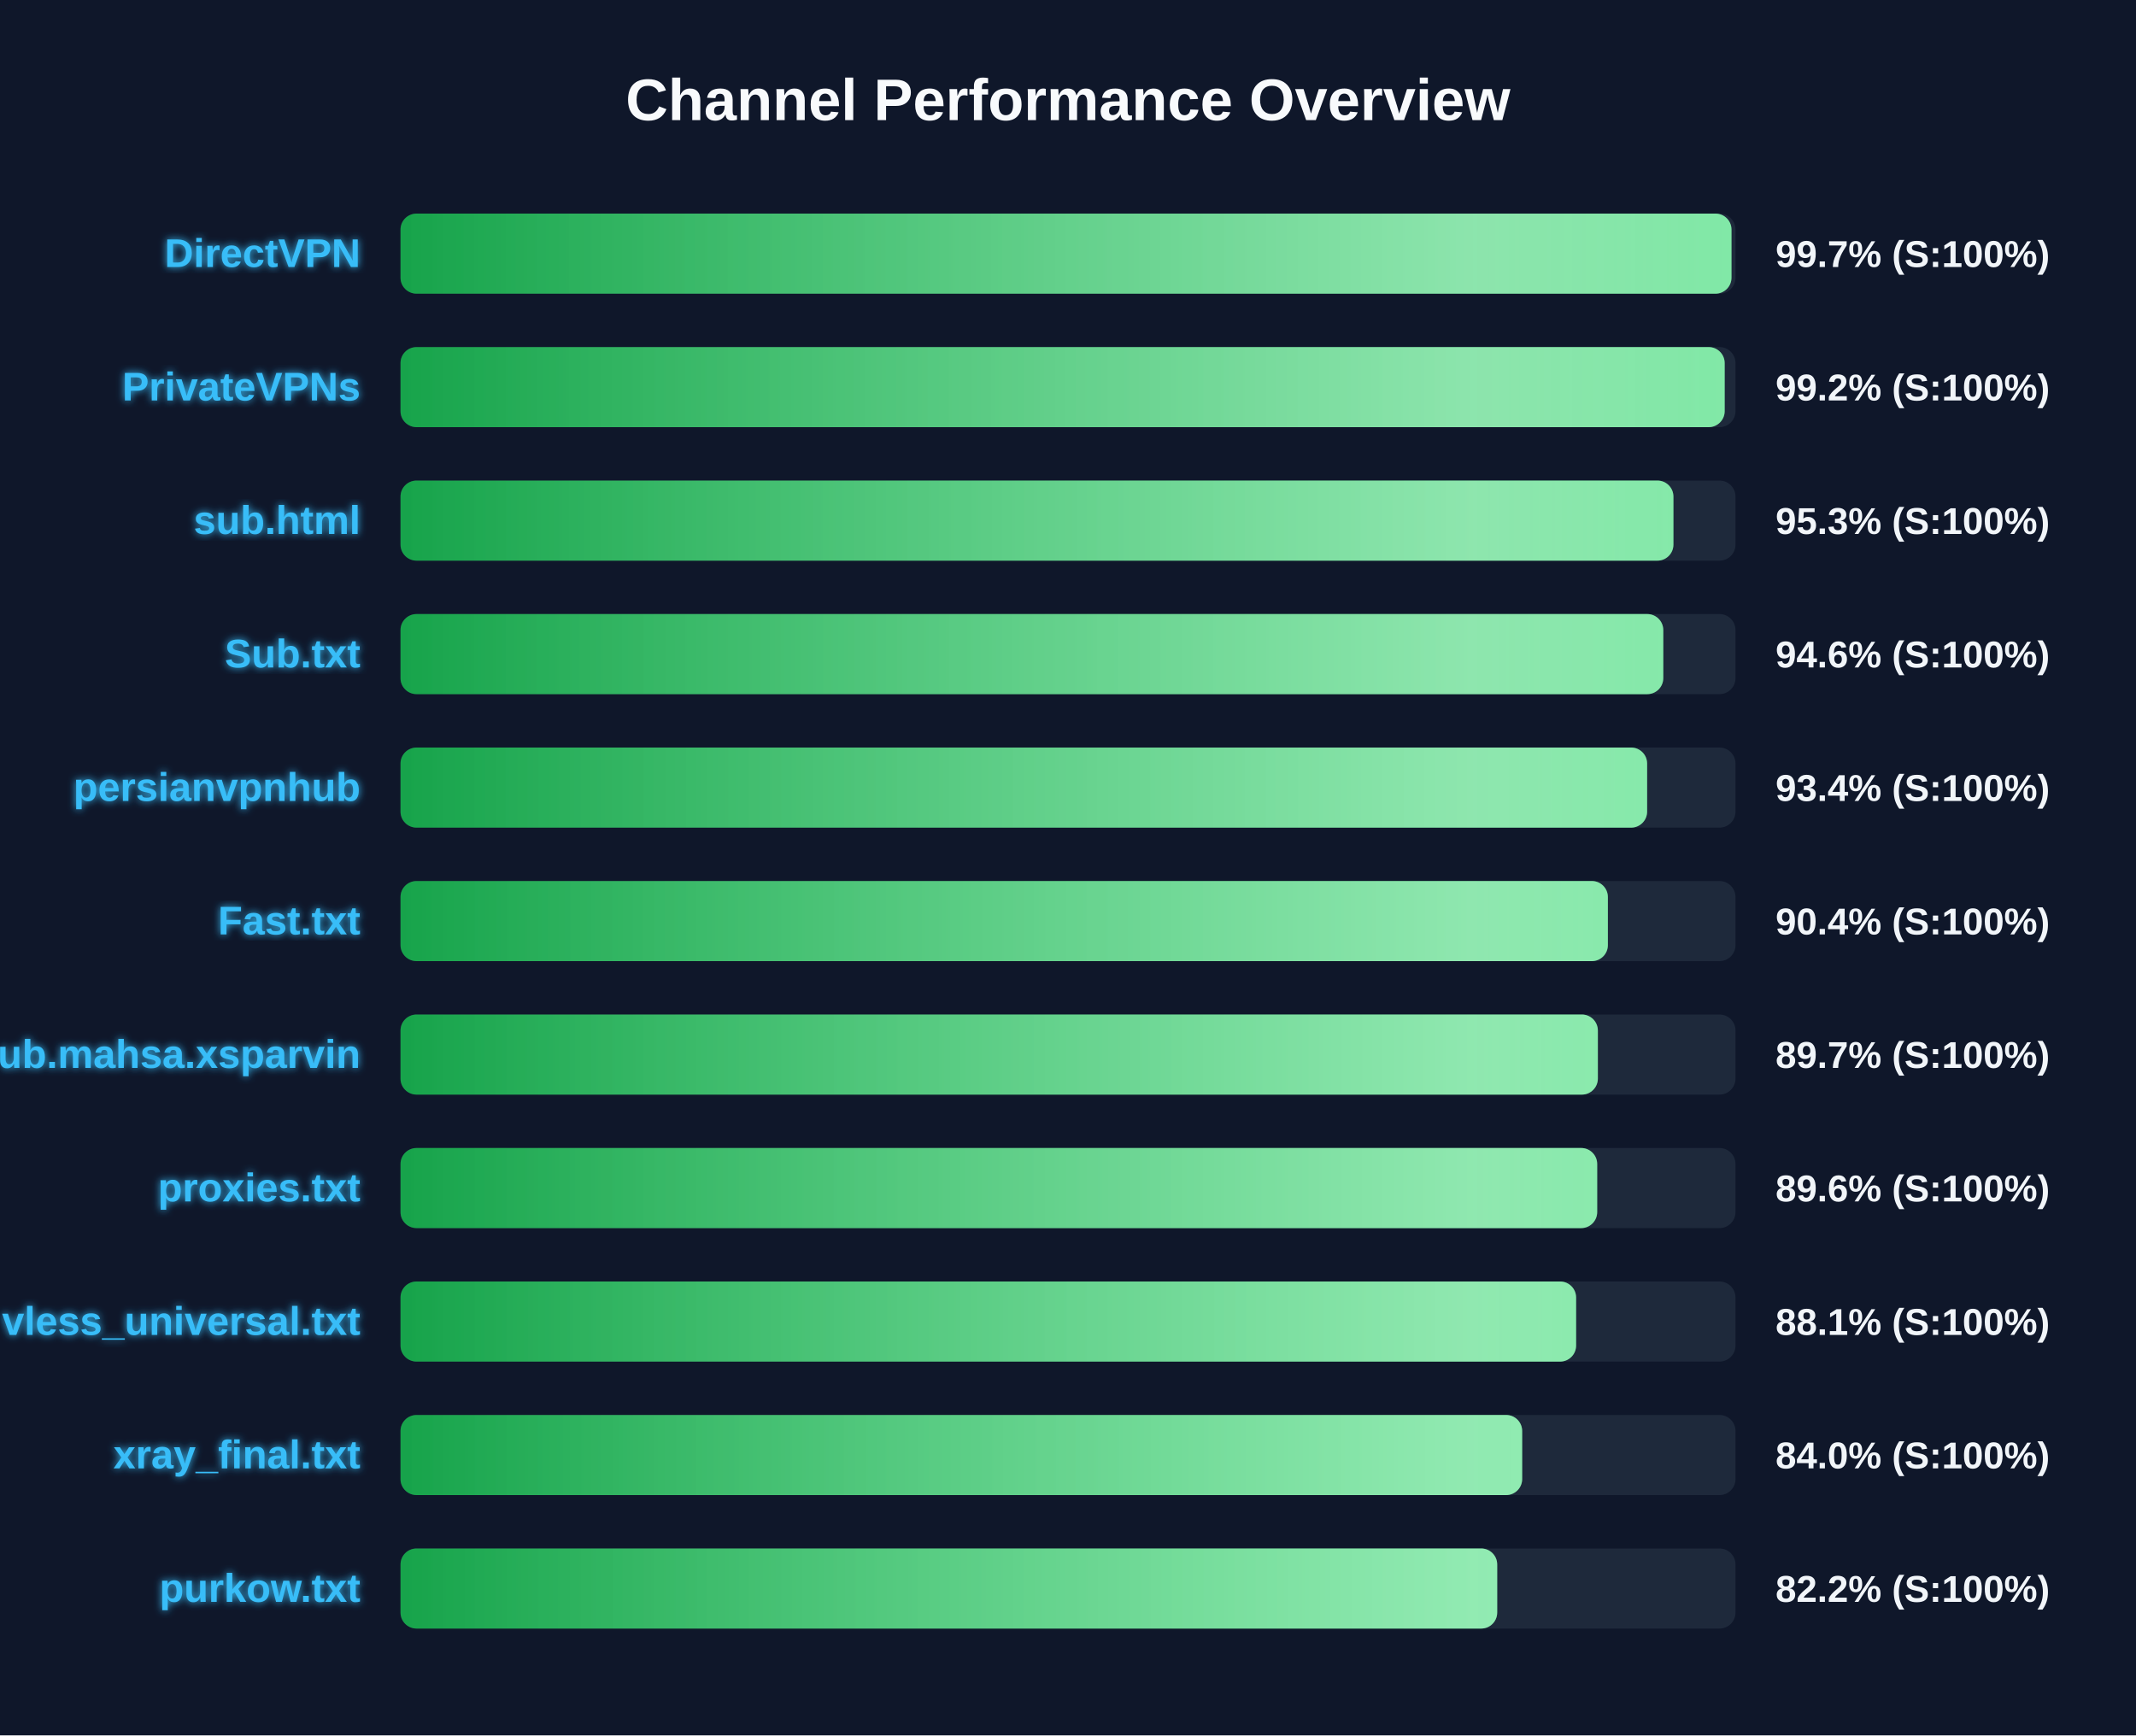
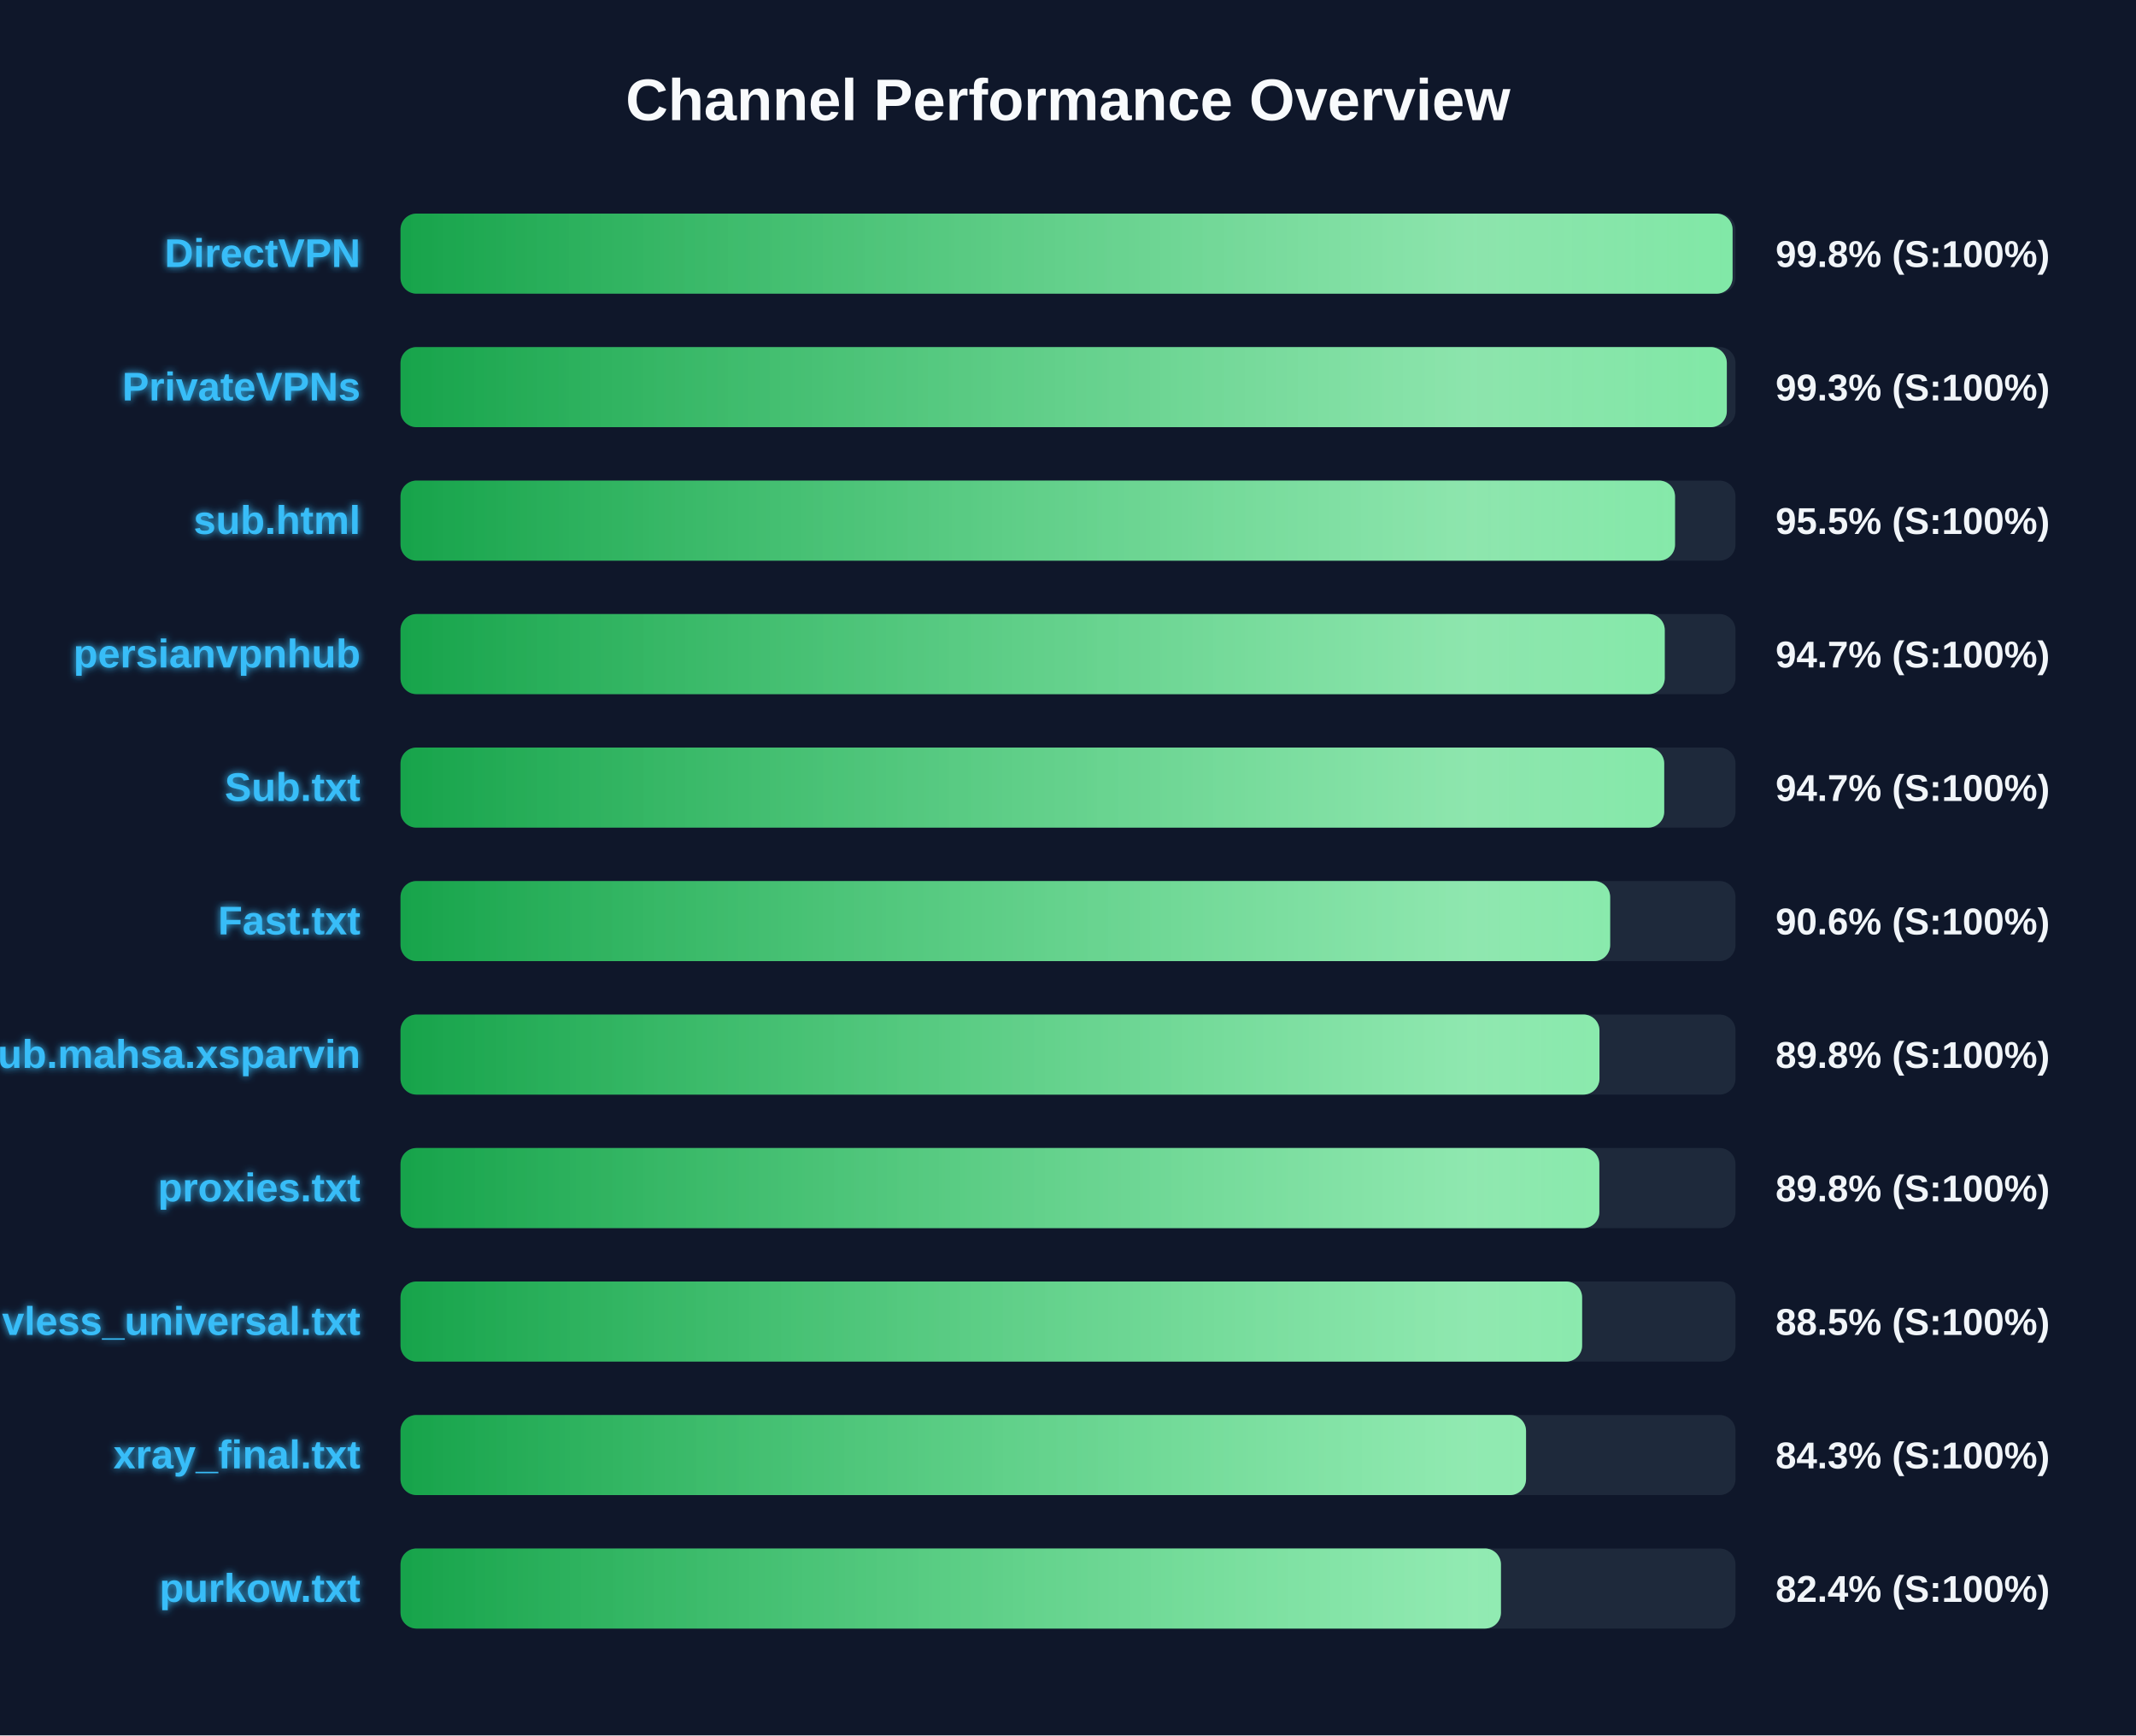
<svg xmlns="http://www.w3.org/2000/svg" width="800" height="650" version="1.1">
  <defs>
    <linearGradient id="grad-green" x1="0%" y1="0%" x2="100%" y2="0%">
      <stop offset="0%" stop-color="#16a34a" />
      <stop offset="100%" stop-color="#4ade80" />
    </linearGradient>
    <linearGradient id="grad-yellow" x1="0%" y1="0%" x2="100%" y2="0%">
      <stop offset="0%" stop-color="#ca8a04" />
      <stop offset="100%" stop-color="#fde047" />
    </linearGradient>
    <linearGradient id="grad-red" x1="0%" y1="0%" x2="100%" y2="0%">
      <stop offset="0%" stop-color="#dc2626" />
      <stop offset="100%" stop-color="#f87171" />
    </linearGradient>
    <linearGradient id="shimmer" x1="0%" y1="0%" x2="100%" y2="0%">
      <stop offset="0%" stop-color="rgba(255,255,255,0)" />
      <stop offset="50%" stop-color="rgba(255,255,255,0.4)" />
      <stop offset="100%" stop-color="rgba(255,255,255,0)" />
    </linearGradient>
    <filter id="glow" x="-20%" y="-20%" width="140%" height="140%">
      <feGaussianBlur stdDeviation="1.5" result="blur" />
      <feComposite in="SourceGraphic" in2="blur" operator="over" />
    </filter>
  </defs>
  <style>
        .bg-rect { fill: #0f172a; }
        .title { font: bold 22px 'Segoe UI', Arial, sans-serif; fill: #f8fafc; }
        .row { font: bold 15px 'Segoe UI', Arial, sans-serif; fill: #38bdf8; filter: url(#glow); }
        .score { font: bold 14px 'Segoe UI', Arial, sans-serif; fill: #f1f5f9; }
        @keyframes shimmer-anim {
            0% { transform: translateX(-100%); }
            100% { transform: translateX(200%); }
        }
        .shimmer-rect {
            animation: shimmer-anim 2.5s infinite linear;
        }
    </style>
  <rect width="100%" height="100%" class="bg-rect" />
  <text x="400" y="45" text-anchor="middle" class="title">Channel Performance Overview</text>
  <rect x="150" y="80" width="500" height="30" fill="#1e293b" rx="6" />
  <clipPath id="clip-0">
-     <rect x="150" y="80" width="498.5" height="30" rx="6" />
+     <rect x="150" y="80" width="498.9" height="30" rx="6" />
  </clipPath>
-   <rect x="150" y="80" width="498.5" height="30" fill="url(#grad-green)" rx="6" />
+   <rect x="150" y="80" width="498.9" height="30" fill="url(#grad-green)" rx="6" />
  <g clip-path="url(#clip-0)">
    <rect x="150" y="80" width="100%" height="30" fill="url(#shimmer)" class="shimmer-rect" />
  </g>
  <text x="135" y="100" text-anchor="end" class="row">DirectVPN</text>
-   <text x="665" y="100" text-anchor="start" class="score">99.7% (S:100%)</text>
+   <text x="665" y="100" text-anchor="start" class="score">99.8% (S:100%)</text>
  <rect x="150" y="130" width="500" height="30" fill="#1e293b" rx="6" />
  <clipPath id="clip-1">
-     <rect x="150" y="130" width="495.95" height="30" rx="6" />
+     <rect x="150" y="130" width="496.75" height="30" rx="6" />
  </clipPath>
-   <rect x="150" y="130" width="495.95" height="30" fill="url(#grad-green)" rx="6" />
+   <rect x="150" y="130" width="496.75" height="30" fill="url(#grad-green)" rx="6" />
  <g clip-path="url(#clip-1)">
    <rect x="150" y="130" width="100%" height="30" fill="url(#shimmer)" class="shimmer-rect" />
  </g>
  <text x="135" y="150" text-anchor="end" class="row">PrivateVPNs</text>
-   <text x="665" y="150" text-anchor="start" class="score">99.2% (S:100%)</text>
+   <text x="665" y="150" text-anchor="start" class="score">99.3% (S:100%)</text>
  <rect x="150" y="180" width="500" height="30" fill="#1e293b" rx="6" />
  <clipPath id="clip-2">
-     <rect x="150" y="180" width="476.75" height="30" rx="6" />
+     <rect x="150" y="180" width="477.35" height="30" rx="6" />
  </clipPath>
-   <rect x="150" y="180" width="476.75" height="30" fill="url(#grad-green)" rx="6" />
+   <rect x="150" y="180" width="477.35" height="30" fill="url(#grad-green)" rx="6" />
  <g clip-path="url(#clip-2)">
    <rect x="150" y="180" width="100%" height="30" fill="url(#shimmer)" class="shimmer-rect" />
  </g>
  <text x="135" y="200" text-anchor="end" class="row">sub.html</text>
-   <text x="665" y="200" text-anchor="start" class="score">95.3% (S:100%)</text>
+   <text x="665" y="200" text-anchor="start" class="score">95.5% (S:100%)</text>
  <rect x="150" y="230" width="500" height="30" fill="#1e293b" rx="6" />
  <clipPath id="clip-3">
-     <rect x="150" y="230" width="472.95" height="30" rx="6" />
+     <rect x="150" y="230" width="473.5" height="30" rx="6" />
  </clipPath>
-   <rect x="150" y="230" width="472.95" height="30" fill="url(#grad-green)" rx="6" />
+   <rect x="150" y="230" width="473.5" height="30" fill="url(#grad-green)" rx="6" />
  <g clip-path="url(#clip-3)">
    <rect x="150" y="230" width="100%" height="30" fill="url(#shimmer)" class="shimmer-rect" />
  </g>
-   <text x="135" y="250" text-anchor="end" class="row">Sub.txt</text>
-   <text x="665" y="250" text-anchor="start" class="score">94.6% (S:100%)</text>
+   <text x="135" y="250" text-anchor="end" class="row">persianvpnhub</text>
+   <text x="665" y="250" text-anchor="start" class="score">94.7% (S:100%)</text>
  <rect x="150" y="280" width="500" height="30" fill="#1e293b" rx="6" />
  <clipPath id="clip-4">
-     <rect x="150" y="280" width="466.9" height="30" rx="6" />
+     <rect x="150" y="280" width="473.3" height="30" rx="6" />
  </clipPath>
-   <rect x="150" y="280" width="466.9" height="30" fill="url(#grad-green)" rx="6" />
+   <rect x="150" y="280" width="473.3" height="30" fill="url(#grad-green)" rx="6" />
  <g clip-path="url(#clip-4)">
    <rect x="150" y="280" width="100%" height="30" fill="url(#shimmer)" class="shimmer-rect" />
  </g>
-   <text x="135" y="300" text-anchor="end" class="row">persianvpnhub</text>
-   <text x="665" y="300" text-anchor="start" class="score">93.4% (S:100%)</text>
+   <text x="135" y="300" text-anchor="end" class="row">Sub.txt</text>
+   <text x="665" y="300" text-anchor="start" class="score">94.7% (S:100%)</text>
  <rect x="150" y="330" width="500" height="30" fill="#1e293b" rx="6" />
  <clipPath id="clip-5">
-     <rect x="150" y="330" width="452.2" height="30" rx="6" />
+     <rect x="150" y="330" width="453.05" height="30" rx="6" />
  </clipPath>
-   <rect x="150" y="330" width="452.2" height="30" fill="url(#grad-green)" rx="6" />
+   <rect x="150" y="330" width="453.05" height="30" fill="url(#grad-green)" rx="6" />
  <g clip-path="url(#clip-5)">
    <rect x="150" y="330" width="100%" height="30" fill="url(#shimmer)" class="shimmer-rect" />
  </g>
  <text x="135" y="350" text-anchor="end" class="row">Fast.txt</text>
-   <text x="665" y="350" text-anchor="start" class="score">90.4% (S:100%)</text>
+   <text x="665" y="350" text-anchor="start" class="score">90.6% (S:100%)</text>
  <rect x="150" y="380" width="500" height="30" fill="#1e293b" rx="6" />
  <clipPath id="clip-6">
-     <rect x="150" y="380" width="448.45" height="30" rx="6" />
+     <rect x="150" y="380" width="449.05" height="30" rx="6" />
  </clipPath>
-   <rect x="150" y="380" width="448.45" height="30" fill="url(#grad-green)" rx="6" />
+   <rect x="150" y="380" width="449.05" height="30" fill="url(#grad-green)" rx="6" />
  <g clip-path="url(#clip-6)">
    <rect x="150" y="380" width="100%" height="30" fill="url(#shimmer)" class="shimmer-rect" />
  </g>
  <text x="135" y="400" text-anchor="end" class="row">Sub.mahsa.xsparvin</text>
-   <text x="665" y="400" text-anchor="start" class="score">89.7% (S:100%)</text>
+   <text x="665" y="400" text-anchor="start" class="score">89.8% (S:100%)</text>
  <rect x="150" y="430" width="500" height="30" fill="#1e293b" rx="6" />
  <clipPath id="clip-7">
-     <rect x="150" y="430" width="448.2" height="30" rx="6" />
+     <rect x="150" y="430" width="449.0" height="30" rx="6" />
  </clipPath>
-   <rect x="150" y="430" width="448.2" height="30" fill="url(#grad-green)" rx="6" />
+   <rect x="150" y="430" width="449.0" height="30" fill="url(#grad-green)" rx="6" />
  <g clip-path="url(#clip-7)">
    <rect x="150" y="430" width="100%" height="30" fill="url(#shimmer)" class="shimmer-rect" />
  </g>
  <text x="135" y="450" text-anchor="end" class="row">proxies.txt</text>
-   <text x="665" y="450" text-anchor="start" class="score">89.6% (S:100%)</text>
+   <text x="665" y="450" text-anchor="start" class="score">89.8% (S:100%)</text>
  <rect x="150" y="480" width="500" height="30" fill="#1e293b" rx="6" />
  <clipPath id="clip-8">
-     <rect x="150" y="480" width="440.3" height="30" rx="6" />
+     <rect x="150" y="480" width="442.55" height="30" rx="6" />
  </clipPath>
-   <rect x="150" y="480" width="440.3" height="30" fill="url(#grad-green)" rx="6" />
+   <rect x="150" y="480" width="442.55" height="30" fill="url(#grad-green)" rx="6" />
  <g clip-path="url(#clip-8)">
    <rect x="150" y="480" width="100%" height="30" fill="url(#shimmer)" class="shimmer-rect" />
  </g>
  <text x="135" y="500" text-anchor="end" class="row">vless_universal.txt</text>
-   <text x="665" y="500" text-anchor="start" class="score">88.1% (S:100%)</text>
+   <text x="665" y="500" text-anchor="start" class="score">88.5% (S:100%)</text>
  <rect x="150" y="530" width="500" height="30" fill="#1e293b" rx="6" />
  <clipPath id="clip-9">
-     <rect x="150" y="530" width="420.1" height="30" rx="6" />
+     <rect x="150" y="530" width="421.55" height="30" rx="6" />
  </clipPath>
-   <rect x="150" y="530" width="420.1" height="30" fill="url(#grad-green)" rx="6" />
+   <rect x="150" y="530" width="421.55" height="30" fill="url(#grad-green)" rx="6" />
  <g clip-path="url(#clip-9)">
    <rect x="150" y="530" width="100%" height="30" fill="url(#shimmer)" class="shimmer-rect" />
  </g>
  <text x="135" y="550" text-anchor="end" class="row">xray_final.txt</text>
-   <text x="665" y="550" text-anchor="start" class="score">84.0% (S:100%)</text>
+   <text x="665" y="550" text-anchor="start" class="score">84.3% (S:100%)</text>
  <rect x="150" y="580" width="500" height="30" fill="#1e293b" rx="6" />
  <clipPath id="clip-10">
-     <rect x="150" y="580" width="410.75" height="30" rx="6" />
+     <rect x="150" y="580" width="412.15" height="30" rx="6" />
  </clipPath>
-   <rect x="150" y="580" width="410.75" height="30" fill="url(#grad-green)" rx="6" />
+   <rect x="150" y="580" width="412.15" height="30" fill="url(#grad-green)" rx="6" />
  <g clip-path="url(#clip-10)">
    <rect x="150" y="580" width="100%" height="30" fill="url(#shimmer)" class="shimmer-rect" />
  </g>
  <text x="135" y="600" text-anchor="end" class="row">purkow.txt</text>
-   <text x="665" y="600" text-anchor="start" class="score">82.2% (S:100%)</text>
+   <text x="665" y="600" text-anchor="start" class="score">82.4% (S:100%)</text>
</svg>
